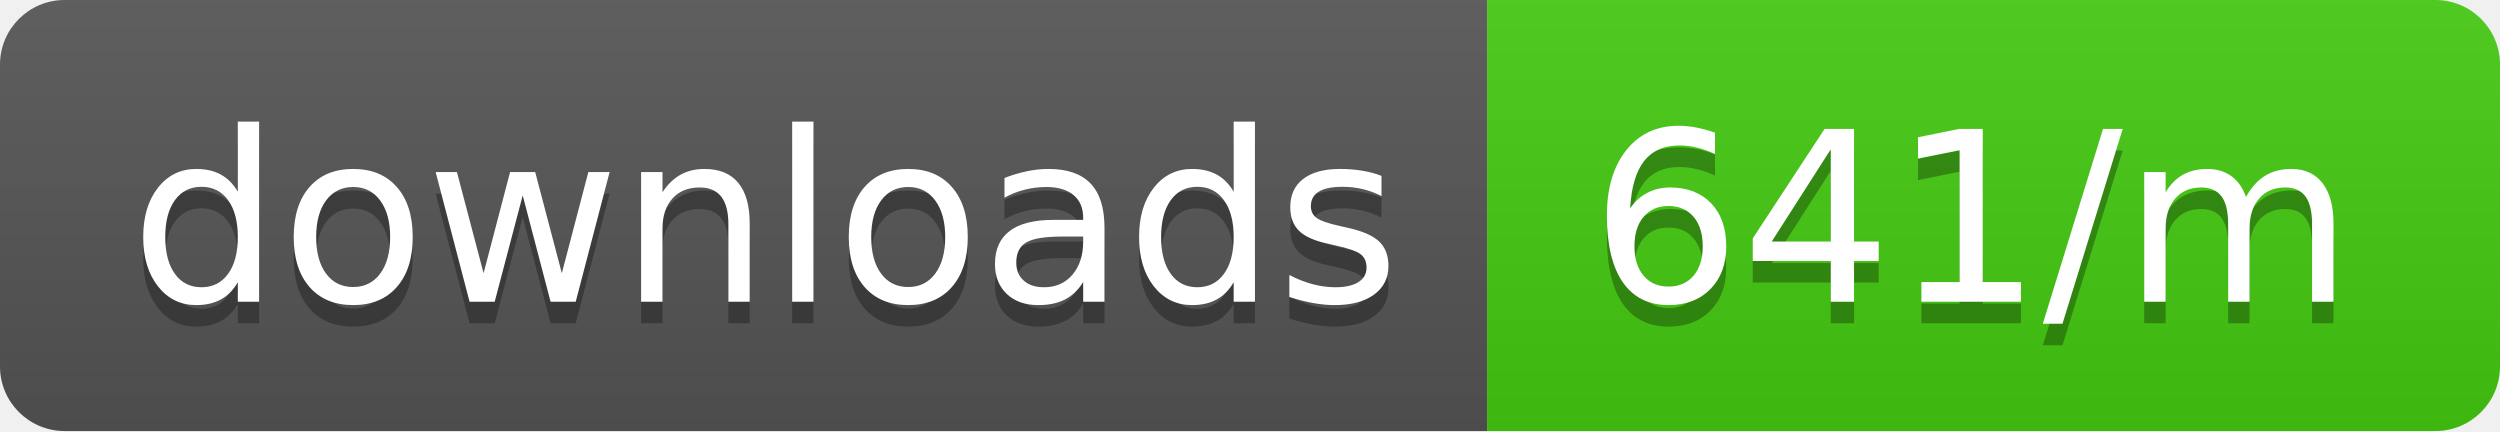
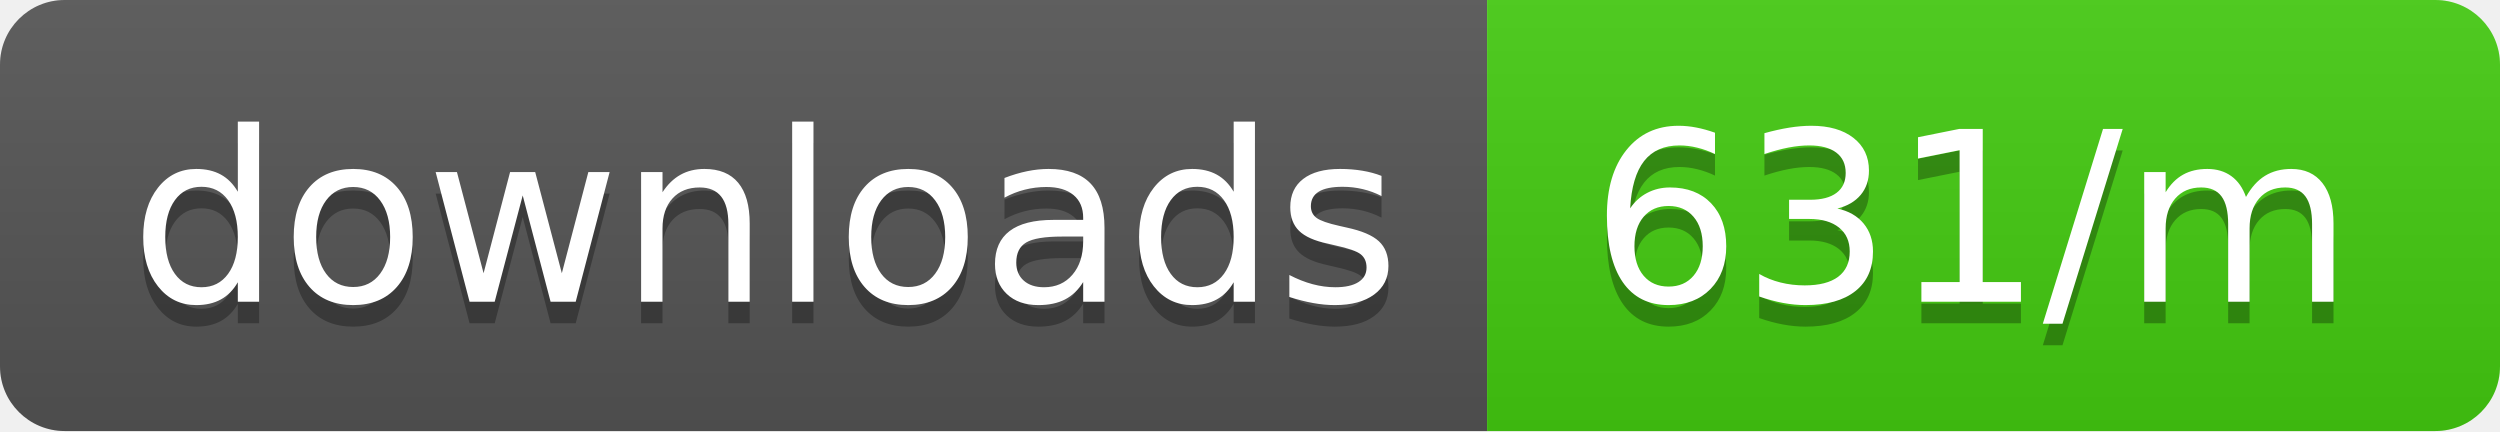
<svg xmlns="http://www.w3.org/2000/svg" width="116" height="20">
  <linearGradient id="b" x2="0" y2="100%">
    <stop offset="0" stop-color="#bbb" stop-opacity=".1" />
    <stop offset="1" stop-opacity=".1" />
  </linearGradient>
  <clipPath id="a">
    <rect width="116" height="20" rx="3" fill="#fff" />
  </clipPath>
  <g clip-path="url(#a)">
    <path fill="#555" d="M0 0h69v20H0z" />
    <path fill="#4c1" d="M69 0h47v20H69z" />
    <path fill="url(#b)" d="M0 0h116v20H0z" />
  </g>
  <g fill="#fff" text-anchor="middle" font-family="DejaVu Sans,Verdana,Geneva,sans-serif" font-size="110">
    <text x="355" y="150" fill="#010101" fill-opacity=".3" transform="scale(.1)" textLength="590">downloads</text>
    <text x="355" y="140" transform="scale(.1)" textLength="590">downloads</text>
-     <text x="915" y="150" fill="#010101" fill-opacity=".3" transform="scale(.1)" textLength="370">641/m</text>
-     <text x="915" y="140" transform="scale(.1)" textLength="370">641/m</text>
+     <text x="915" y="150" fill="#010101" fill-opacity=".3" transform="scale(.1)" textLength="370">631/m</text>
+     <text x="915" y="140" transform="scale(.1)" textLength="370">631/m</text>
  </g>
</svg>
